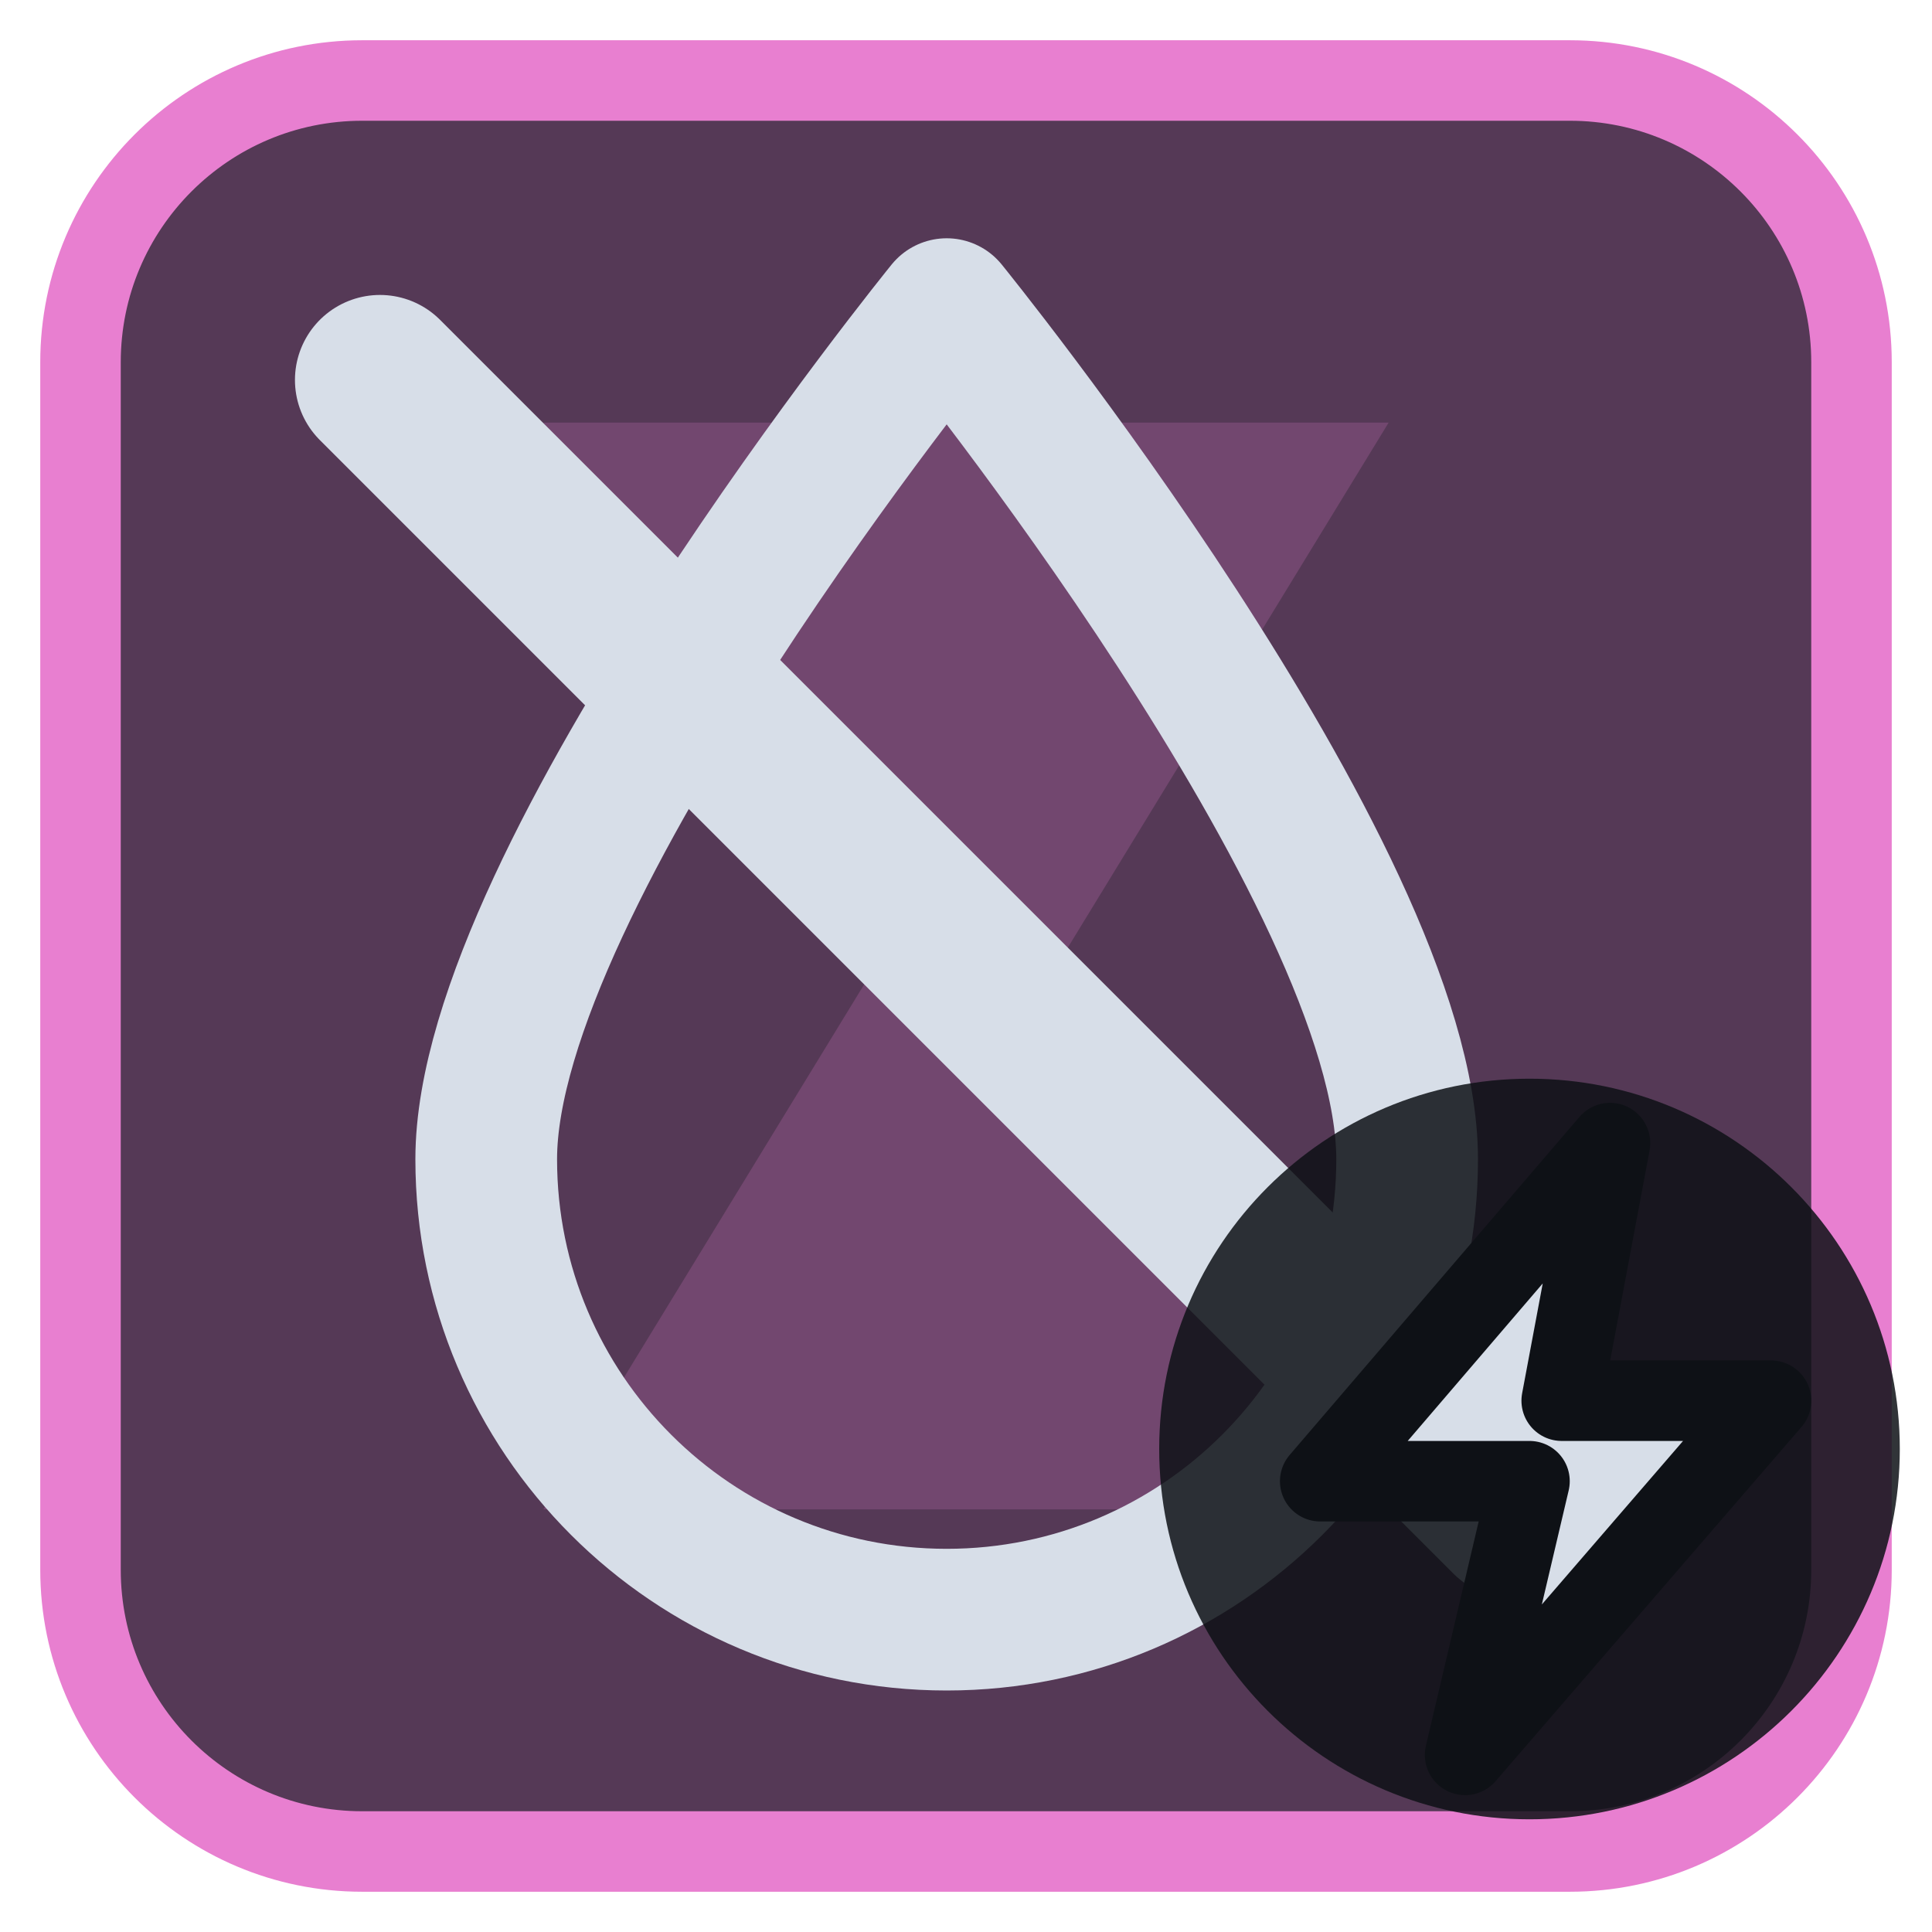
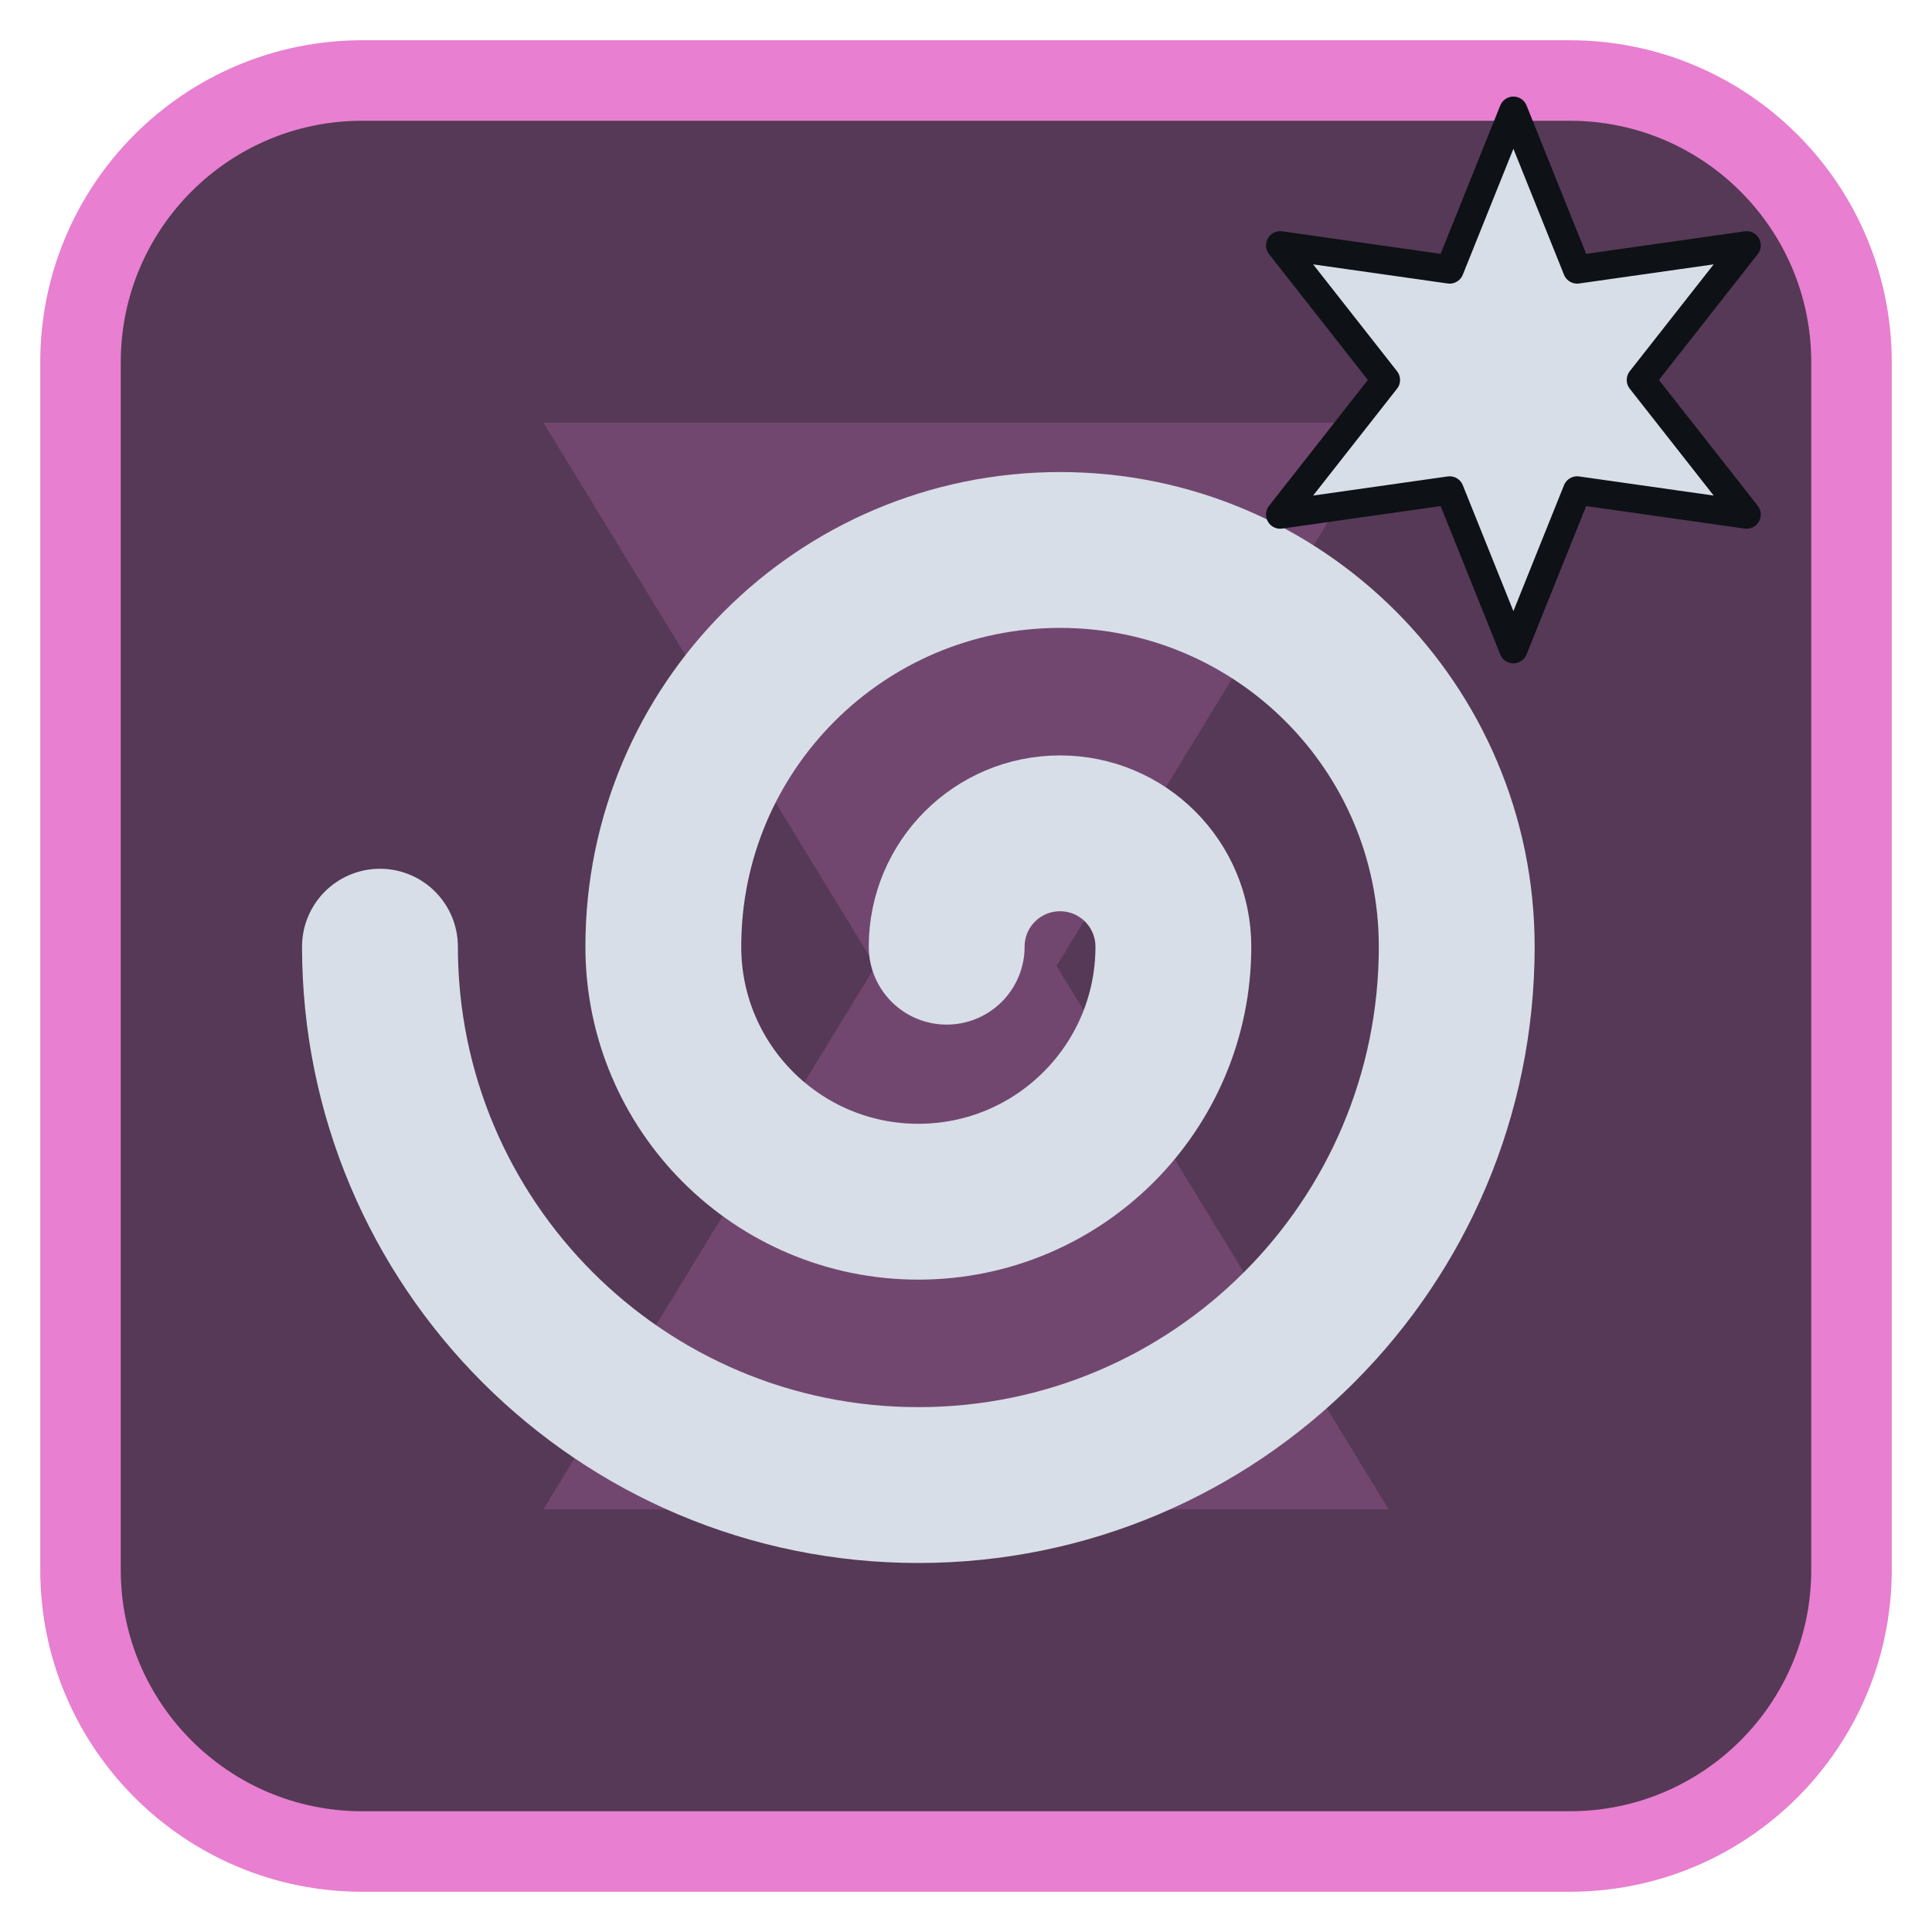
<svg xmlns="http://www.w3.org/2000/svg" viewBox="0 0 24 24" width="24" height="24">
  <rect x="1" y="1" width="22" height="22" rx="3.5" fill="#553956" stroke="#e87fd0" stroke-width="1" />
  <g opacity="0.2" transform="translate(3,3) scale(0.75)">
    <path d="M5 3h14l-5.5 9L19 21H5l5.5-9z" fill="#e87fd0" />
  </g>
  <g transform="translate(1.2,1.2) scale(0.88)">
-     <path d="M12 3C12 3 5.5 11 5.5 15A6.5 6.5 0 0 0 18.5 15C18.5 11 12 3 12 3Z" fill="none" stroke="#d7dee8" stroke-width="2" stroke-linecap="round" stroke-linejoin="round" />
-     <path d="M4 4L20 20" fill="none" stroke="#d7dee8" stroke-width="2.4" stroke-linecap="round" stroke-linejoin="round" />
+     <path d="M12 12a1.6 1.6 0 0 1 3.2 0a3.6 3.6 0 0 1-7.2 0a5.6 5.6 0 0 1 11.2 0a7.6 7.6 0 0 1-15.2 0" fill="none" stroke="#d7dee8" stroke-width="2.2" stroke-linecap="round" stroke-linejoin="round" />
+     <g transform="translate(20,4) scale(0.4) translate(-12,-12)">
+       <path d="M12.00 2.50L14.25 8.10L20.23 7.25L16.50 12.00L20.23 16.75L14.25 15.90L12.00 21.50L9.75 15.90L3.77 16.75L7.50 12.00L3.77 7.25L9.75 8.10Z" fill="#d7dee8" stroke="#0e1116" stroke-width="1" stroke-linejoin="round" />
+     </g>
  </g>
-   <circle cx="19" cy="18" r="4.6" fill="#0e1116" fill-opacity="0.85" />
-   <path d="M20 14.2L16.4 18.4H19L18.2 21.8L22 17.4H19.4Z" fill="#d7dee8" stroke="#0e1116" stroke-width="1" stroke-linejoin="round" />
</svg>
